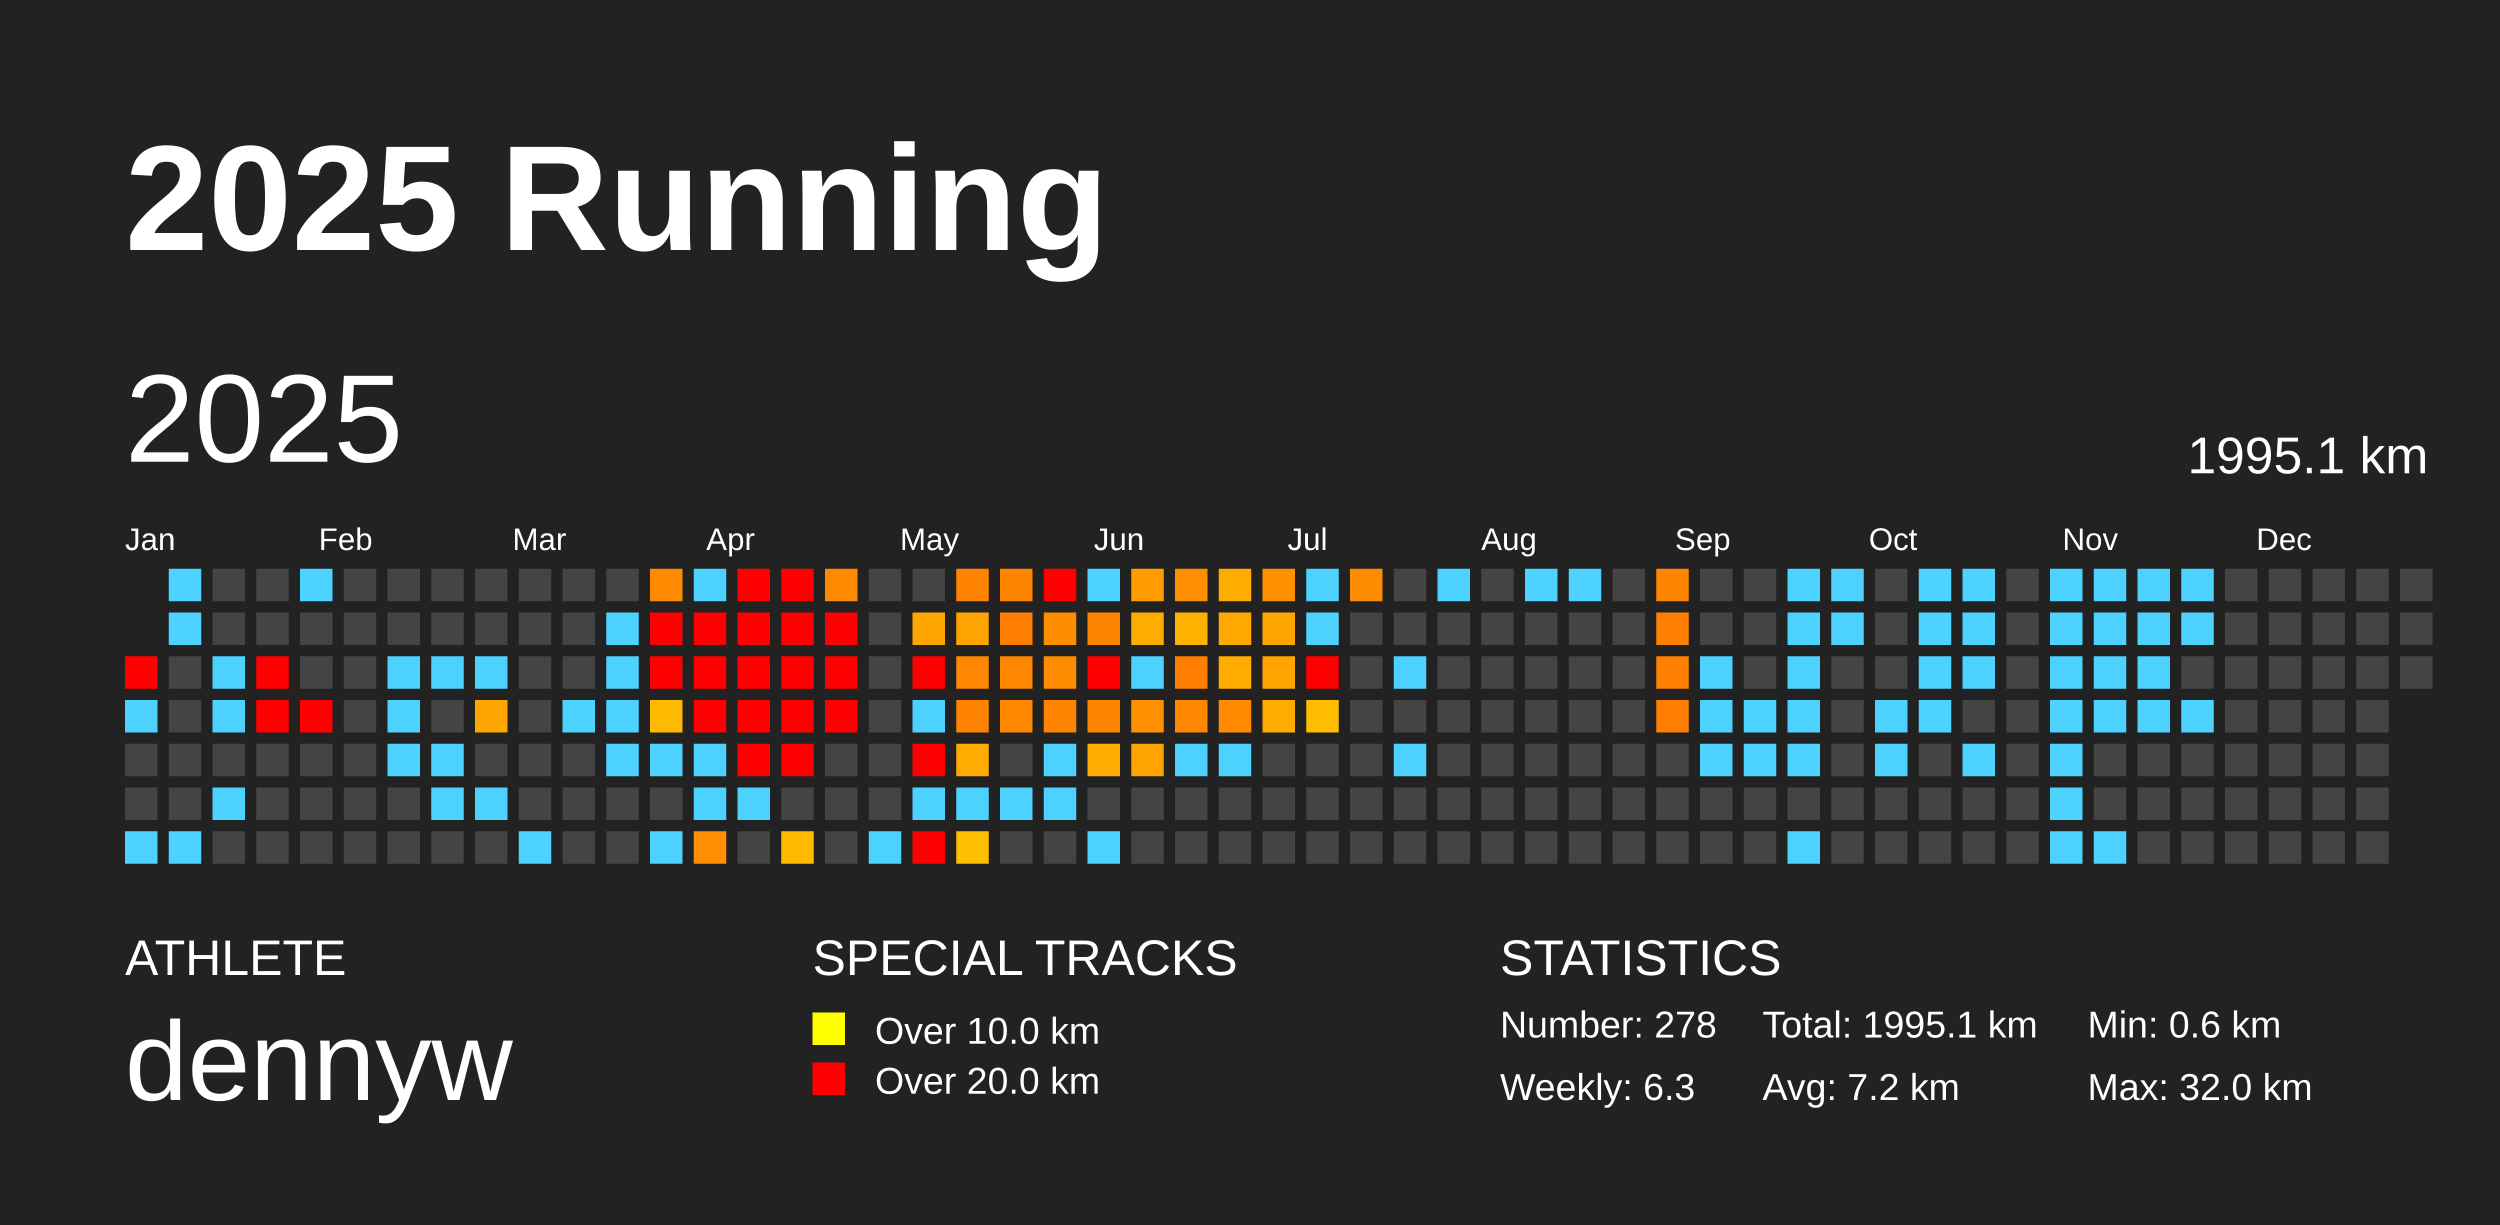
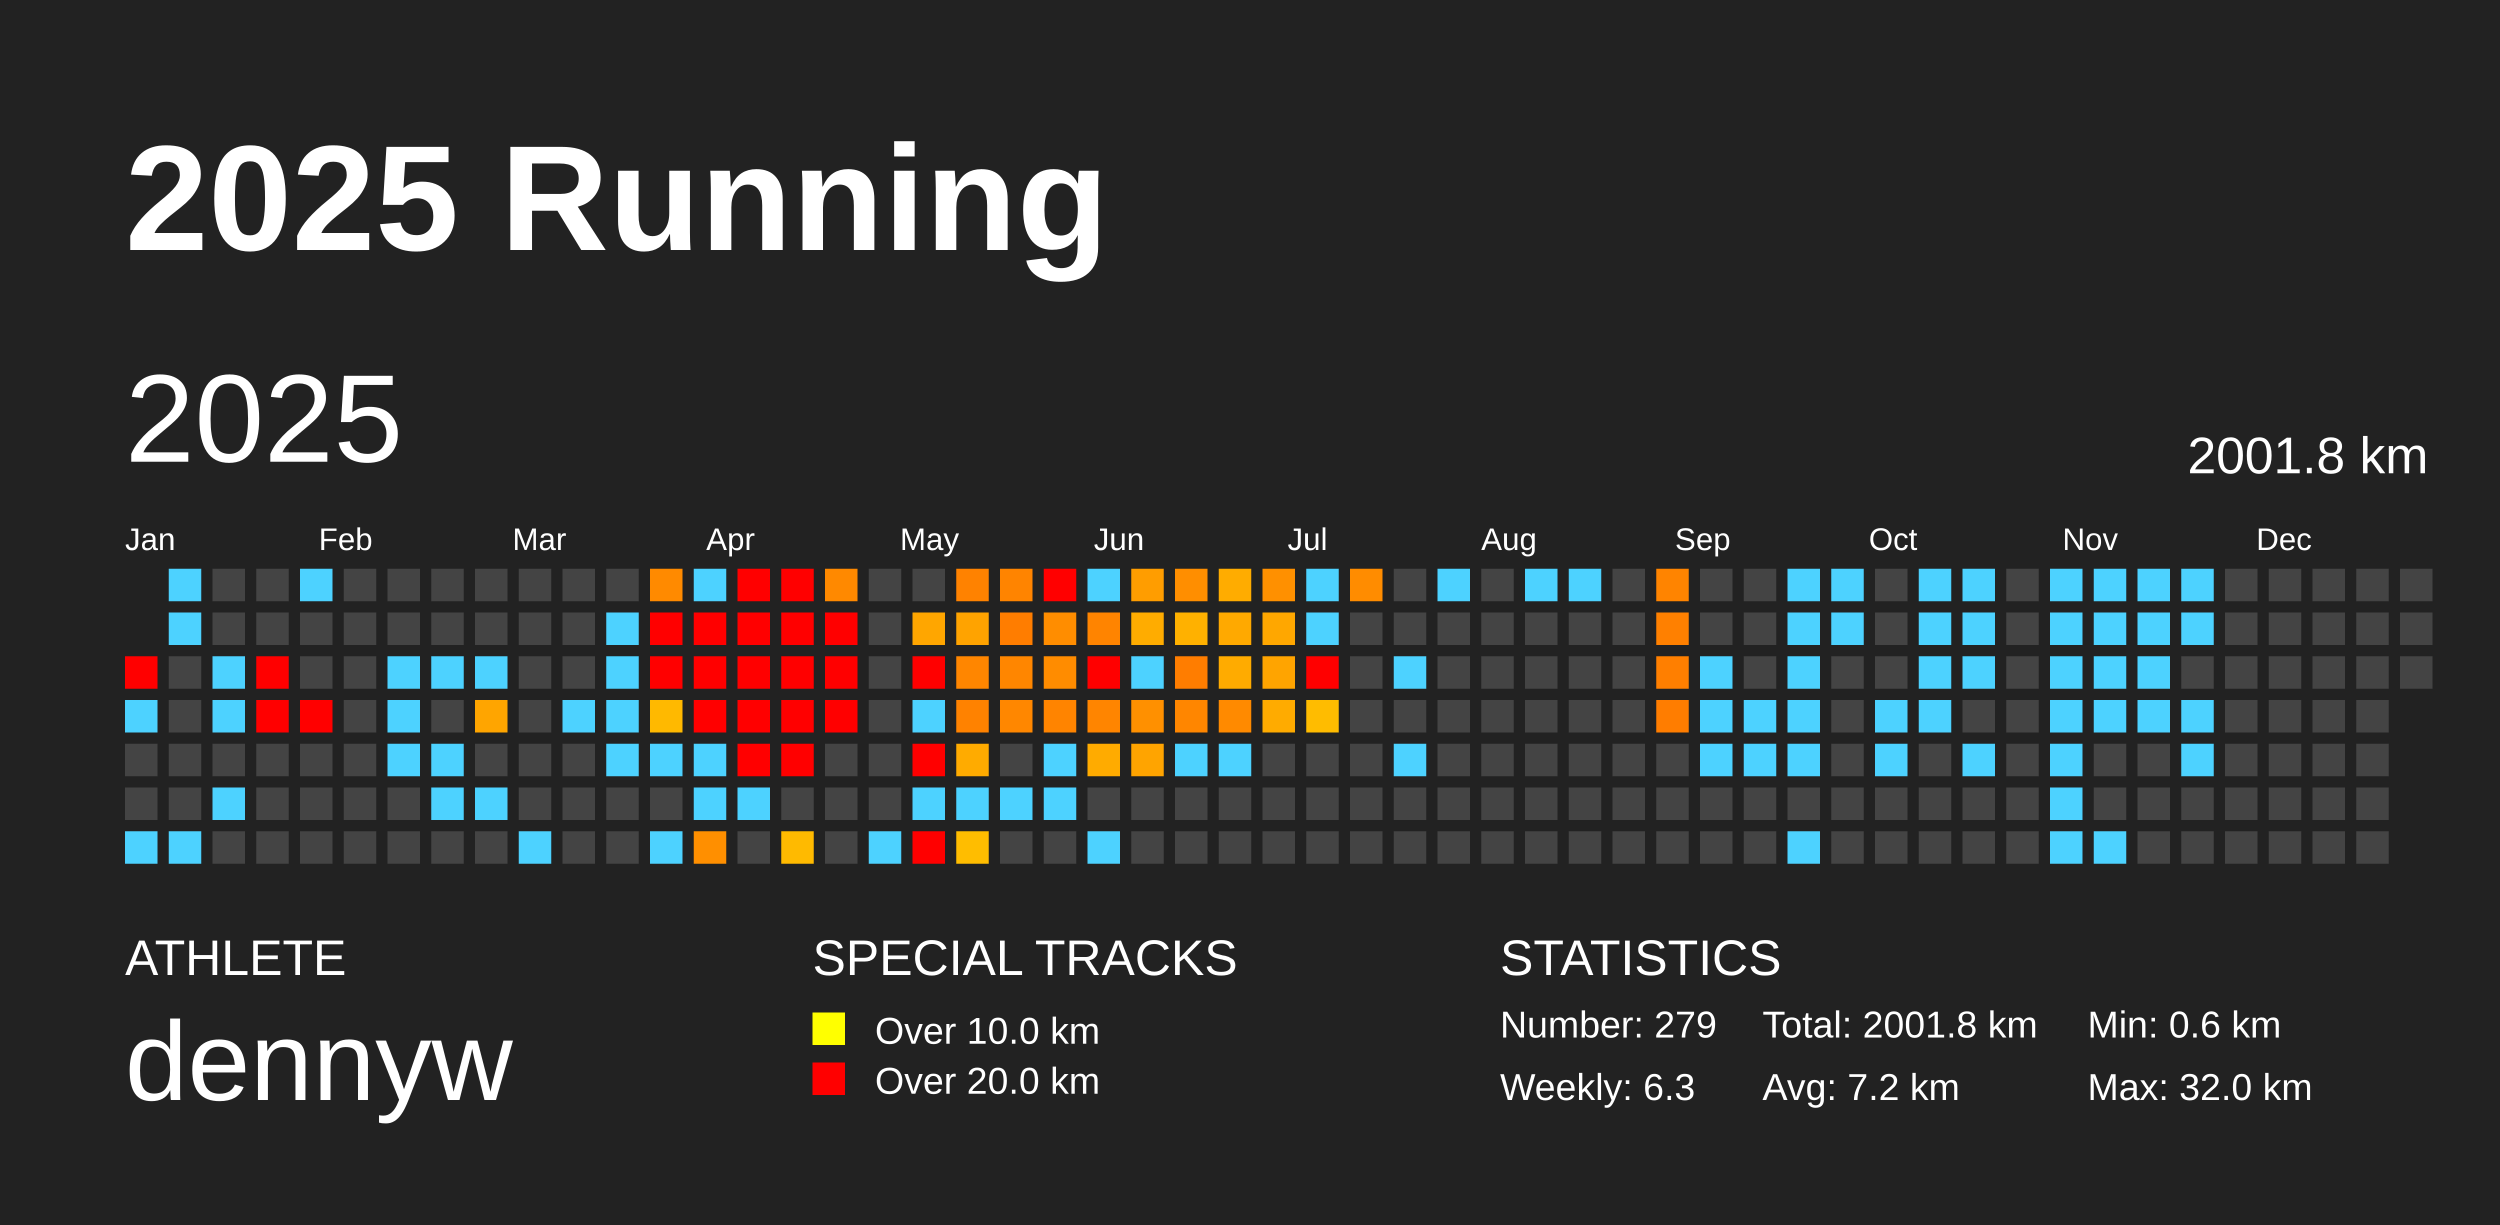
<svg xmlns="http://www.w3.org/2000/svg" baseProfile="full" height="98mm" version="1.1" viewBox="0,0,200,98" width="200mm">
  <defs />
  <rect fill="#222222" height="98" width="200" x="0" y="0" />
  <text fill="#FFFFFF" style="font-size:12px; font-family:Arial; font-weight:bold;" x="10" y="20">2025 Running</text>
  <text fill="#FFFFFF" style="font-size:4px; font-family:Arial" x="10" y="78">ATHLETE</text>
  <text fill="#FFFFFF" style="font-size:9px; font-family:Arial" x="10" y="88">dennyw</text>
  <text fill="#FFFFFF" style="font-size:4px; font-family:Arial" x="65" y="78">SPECIAL TRACKS</text>
  <rect fill="yellow" height="2.6" width="2.6" x="65" y="81" />
  <text fill="#FFFFFF" style="font-size:3px; font-family:Arial" x="70" y="83.5">Over 10.0 km</text>
  <rect fill="red" height="2.6" width="2.6" x="65" y="85" />
  <text fill="#FFFFFF" style="font-size:3px; font-family:Arial" x="70" y="87.5">Over 20.0 km</text>
  <text fill="#FFFFFF" style="font-size:4px; font-family:Arial" x="120" y="78">STATISTICS</text>
-   <text fill="#FFFFFF" style="font-size:3px; font-family:Arial" x="120" y="83">Number: 278</text>
+   <text fill="#FFFFFF" style="font-size:3px; font-family:Arial" x="120" y="83">Number: 279</text>
  <text fill="#FFFFFF" style="font-size:3px; font-family:Arial" x="120" y="88">Weekly: 6.3</text>
-   <text fill="#FFFFFF" style="font-size:3px; font-family:Arial" x="141" y="83">Total: 1995.1 km</text>
+   <text fill="#FFFFFF" style="font-size:3px; font-family:Arial" x="141" y="83">Total: 2001.8 km</text>
  <text fill="#FFFFFF" style="font-size:3px; font-family:Arial" x="141" y="88">Avg: 7.2 km</text>
  <text fill="#FFFFFF" style="font-size:3px; font-family:Arial" x="167" y="83">Min: 0.6 km</text>
  <text fill="#FFFFFF" style="font-size:3px; font-family:Arial" x="167" y="88">Max: 32.0 km</text>
  <text dominant-baseline="hanging" fill="#FFFFFF" style="font-size:10.0px; font-family:Arial;" x="10" y="30">2025</text>
-   <text dominant-baseline="hanging" fill="#FFFFFF" style="font-size:4.125px; font-family:Arial;" x="175" y="35">1995.1 km</text>
+   <text dominant-baseline="hanging" fill="#FFFFFF" style="font-size:4.125px; font-family:Arial;" x="175" y="35">2001.8 km</text>
  <text fill="#FFFFFF" style="font-size:2.5px; font-family:Arial" x="10.0" y="44">Jan</text>
  <text fill="#FFFFFF" style="font-size:2.5px; font-family:Arial" x="25.5" y="44">Feb</text>
  <text fill="#FFFFFF" style="font-size:2.5px; font-family:Arial" x="41.0" y="44">Mar</text>
  <text fill="#FFFFFF" style="font-size:2.5px; font-family:Arial" x="56.5" y="44">Apr</text>
  <text fill="#FFFFFF" style="font-size:2.5px; font-family:Arial" x="72.0" y="44">May</text>
  <text fill="#FFFFFF" style="font-size:2.5px; font-family:Arial" x="87.5" y="44">Jun</text>
  <text fill="#FFFFFF" style="font-size:2.5px; font-family:Arial" x="103.0" y="44">Jul</text>
  <text fill="#FFFFFF" style="font-size:2.5px; font-family:Arial" x="118.5" y="44">Aug</text>
  <text fill="#FFFFFF" style="font-size:2.5px; font-family:Arial" x="134.0" y="44">Sep</text>
  <text fill="#FFFFFF" style="font-size:2.5px; font-family:Arial" x="149.5" y="44">Oct</text>
  <text fill="#FFFFFF" style="font-size:2.5px; font-family:Arial" x="165.0" y="44">Nov</text>
  <text fill="#FFFFFF" style="font-size:2.5px; font-family:Arial" x="180.5" y="44">Dec</text>
  <rect fill="red" height="2.6" width="2.6" x="10.0" y="52.5" />
  <rect fill="#4dd2ff" height="2.6" width="2.6" x="10.0" y="56.0" />
  <rect fill="#444444" height="2.6" width="2.6" x="10.0" y="59.5" />
  <rect fill="#444444" height="2.6" width="2.6" x="10.0" y="63.0" />
  <rect fill="#4dd2ff" height="2.6" width="2.6" x="10.0" y="66.5" />
  <rect fill="#4dd2ff" height="2.6" width="2.6" x="13.5" y="45.5" />
  <rect fill="#4dd2ff" height="2.6" width="2.6" x="13.5" y="49.0" />
  <rect fill="#444444" height="2.6" width="2.6" x="13.5" y="52.5" />
  <rect fill="#444444" height="2.6" width="2.6" x="13.5" y="56.0" />
  <rect fill="#444444" height="2.6" width="2.6" x="13.5" y="59.5" />
  <rect fill="#444444" height="2.6" width="2.6" x="13.5" y="63.0" />
  <rect fill="#4dd2ff" height="2.6" width="2.6" x="13.5" y="66.5" />
  <rect fill="#444444" height="2.6" width="2.6" x="17.0" y="45.5" />
  <rect fill="#444444" height="2.6" width="2.6" x="17.0" y="49.0" />
  <rect fill="#4dd2ff" height="2.6" width="2.6" x="17.0" y="52.5" />
  <rect fill="#4dd2ff" height="2.6" width="2.6" x="17.0" y="56.0" />
  <rect fill="#444444" height="2.6" width="2.6" x="17.0" y="59.5" />
  <rect fill="#4dd2ff" height="2.6" width="2.6" x="17.0" y="63.0" />
  <rect fill="#444444" height="2.6" width="2.6" x="17.0" y="66.5" />
  <rect fill="#444444" height="2.6" width="2.6" x="20.5" y="45.5" />
  <rect fill="#444444" height="2.6" width="2.6" x="20.5" y="49.0" />
  <rect fill="red" height="2.6" width="2.6" x="20.5" y="52.5" />
  <rect fill="red" height="2.6" width="2.6" x="20.5" y="56.0" />
  <rect fill="#444444" height="2.6" width="2.6" x="20.5" y="59.5" />
  <rect fill="#444444" height="2.6" width="2.6" x="20.5" y="63.0" />
  <rect fill="#444444" height="2.6" width="2.6" x="20.5" y="66.5" />
  <rect fill="#4dd2ff" height="2.6" width="2.6" x="24.0" y="45.5" />
  <rect fill="#444444" height="2.6" width="2.6" x="24.0" y="49.0" />
  <rect fill="#444444" height="2.6" width="2.6" x="24.0" y="52.5" />
  <rect fill="red" height="2.6" width="2.6" x="24.0" y="56.0" />
  <rect fill="#444444" height="2.6" width="2.6" x="24.0" y="59.5" />
  <rect fill="#444444" height="2.6" width="2.6" x="24.0" y="63.0" />
  <rect fill="#444444" height="2.6" width="2.6" x="24.0" y="66.5" />
  <rect fill="#444444" height="2.6" width="2.6" x="27.5" y="45.5" />
  <rect fill="#444444" height="2.6" width="2.6" x="27.5" y="49.0" />
  <rect fill="#444444" height="2.6" width="2.6" x="27.5" y="52.5" />
  <rect fill="#444444" height="2.6" width="2.6" x="27.5" y="56.0" />
  <rect fill="#444444" height="2.6" width="2.6" x="27.5" y="59.5" />
  <rect fill="#444444" height="2.6" width="2.6" x="27.5" y="63.0" />
  <rect fill="#444444" height="2.6" width="2.6" x="27.5" y="66.5" />
  <rect fill="#444444" height="2.6" width="2.6" x="31.0" y="45.5" />
  <rect fill="#444444" height="2.6" width="2.6" x="31.0" y="49.0" />
  <rect fill="#4dd2ff" height="2.6" width="2.6" x="31.0" y="52.5" />
  <rect fill="#4dd2ff" height="2.6" width="2.6" x="31.0" y="56.0" />
  <rect fill="#4dd2ff" height="2.6" width="2.6" x="31.0" y="59.5" />
  <rect fill="#444444" height="2.6" width="2.6" x="31.0" y="63.0" />
  <rect fill="#444444" height="2.6" width="2.6" x="31.0" y="66.5" />
  <rect fill="#444444" height="2.6" width="2.6" x="34.5" y="45.5" />
  <rect fill="#444444" height="2.6" width="2.6" x="34.5" y="49.0" />
  <rect fill="#4dd2ff" height="2.6" width="2.6" x="34.5" y="52.5" />
  <rect fill="#444444" height="2.6" width="2.6" x="34.5" y="56.0" />
  <rect fill="#4dd2ff" height="2.6" width="2.6" x="34.5" y="59.5" />
  <rect fill="#4dd2ff" height="2.6" width="2.6" x="34.5" y="63.0" />
  <rect fill="#444444" height="2.6" width="2.6" x="34.5" y="66.5" />
  <rect fill="#444444" height="2.6" width="2.6" x="38.0" y="45.5" />
  <rect fill="#444444" height="2.6" width="2.6" x="38.0" y="49.0" />
  <rect fill="#4dd2ff" height="2.6" width="2.6" x="38.0" y="52.5" />
  <rect fill="#ffa500" height="2.6" width="2.6" x="38.0" y="56.0" />
  <rect fill="#444444" height="2.6" width="2.6" x="38.0" y="59.5" />
  <rect fill="#4dd2ff" height="2.6" width="2.6" x="38.0" y="63.0" />
  <rect fill="#444444" height="2.6" width="2.6" x="38.0" y="66.5" />
  <rect fill="#444444" height="2.6" width="2.6" x="41.5" y="45.5" />
  <rect fill="#444444" height="2.6" width="2.6" x="41.5" y="49.0" />
  <rect fill="#444444" height="2.6" width="2.6" x="41.5" y="52.5" />
  <rect fill="#444444" height="2.6" width="2.6" x="41.5" y="56.0" />
  <rect fill="#444444" height="2.6" width="2.6" x="41.5" y="59.5" />
  <rect fill="#444444" height="2.6" width="2.6" x="41.5" y="63.0" />
  <rect fill="#4dd2ff" height="2.6" width="2.6" x="41.5" y="66.5" />
  <rect fill="#444444" height="2.6" width="2.6" x="45.0" y="45.5" />
  <rect fill="#444444" height="2.6" width="2.6" x="45.0" y="49.0" />
  <rect fill="#444444" height="2.6" width="2.6" x="45.0" y="52.5" />
  <rect fill="#4dd2ff" height="2.6" width="2.6" x="45.0" y="56.0" />
  <rect fill="#444444" height="2.6" width="2.6" x="45.0" y="59.5" />
  <rect fill="#444444" height="2.6" width="2.6" x="45.0" y="63.0" />
  <rect fill="#444444" height="2.6" width="2.6" x="45.0" y="66.5" />
  <rect fill="#444444" height="2.6" width="2.6" x="48.5" y="45.5" />
  <rect fill="#4dd2ff" height="2.6" width="2.6" x="48.5" y="49.0" />
  <rect fill="#4dd2ff" height="2.6" width="2.6" x="48.5" y="52.5" />
  <rect fill="#4dd2ff" height="2.6" width="2.6" x="48.5" y="56.0" />
  <rect fill="#4dd2ff" height="2.6" width="2.6" x="48.5" y="59.5" />
  <rect fill="#444444" height="2.6" width="2.6" x="48.5" y="63.0" />
  <rect fill="#444444" height="2.6" width="2.6" x="48.5" y="66.5" />
  <rect fill="#ff8a00" height="2.6" width="2.6" x="52.0" y="45.5" />
  <rect fill="red" height="2.6" width="2.6" x="52.0" y="49.0" />
  <rect fill="red" height="2.6" width="2.6" x="52.0" y="52.5" />
  <rect fill="#ffb900" height="2.6" width="2.6" x="52.0" y="56.0" />
  <rect fill="#4dd2ff" height="2.6" width="2.6" x="52.0" y="59.5" />
  <rect fill="#444444" height="2.6" width="2.6" x="52.0" y="63.0" />
  <rect fill="#4dd2ff" height="2.6" width="2.6" x="52.0" y="66.5" />
  <rect fill="#4dd2ff" height="2.6" width="2.6" x="55.5" y="45.5" />
  <rect fill="red" height="2.6" width="2.6" x="55.5" y="49.0" />
  <rect fill="red" height="2.6" width="2.6" x="55.5" y="52.5" />
  <rect fill="red" height="2.6" width="2.6" x="55.5" y="56.0" />
  <rect fill="#4dd2ff" height="2.6" width="2.6" x="55.5" y="59.5" />
  <rect fill="#4dd2ff" height="2.6" width="2.6" x="55.5" y="63.0" />
  <rect fill="#ff8f00" height="2.6" width="2.6" x="55.5" y="66.5" />
  <rect fill="red" height="2.6" width="2.6" x="59.0" y="45.5" />
  <rect fill="red" height="2.6" width="2.6" x="59.0" y="49.0" />
  <rect fill="red" height="2.6" width="2.6" x="59.0" y="52.5" />
  <rect fill="red" height="2.6" width="2.6" x="59.0" y="56.0" />
  <rect fill="red" height="2.6" width="2.6" x="59.0" y="59.5" />
  <rect fill="#4dd2ff" height="2.6" width="2.6" x="59.0" y="63.0" />
  <rect fill="#444444" height="2.6" width="2.6" x="59.0" y="66.5" />
  <rect fill="red" height="2.6" width="2.6" x="62.5" y="45.5" />
  <rect fill="red" height="2.6" width="2.6" x="62.5" y="49.0" />
  <rect fill="red" height="2.6" width="2.6" x="62.5" y="52.5" />
  <rect fill="red" height="2.6" width="2.6" x="62.5" y="56.0" />
  <rect fill="red" height="2.6" width="2.6" x="62.5" y="59.5" />
  <rect fill="#444444" height="2.6" width="2.6" x="62.5" y="63.0" />
  <rect fill="#ffba00" height="2.6" width="2.6" x="62.5" y="66.5" />
  <rect fill="#ff8900" height="2.6" width="2.6" x="66.0" y="45.5" />
  <rect fill="red" height="2.6" width="2.6" x="66.0" y="49.0" />
  <rect fill="red" height="2.6" width="2.6" x="66.0" y="52.5" />
  <rect fill="red" height="2.6" width="2.6" x="66.0" y="56.0" />
  <rect fill="#444444" height="2.6" width="2.6" x="66.0" y="59.5" />
  <rect fill="#444444" height="2.6" width="2.6" x="66.0" y="63.0" />
  <rect fill="#444444" height="2.6" width="2.6" x="66.0" y="66.5" />
  <rect fill="#444444" height="2.6" width="2.6" x="69.5" y="45.5" />
  <rect fill="#444444" height="2.6" width="2.6" x="69.5" y="49.0" />
  <rect fill="#444444" height="2.6" width="2.6" x="69.5" y="52.5" />
  <rect fill="#444444" height="2.6" width="2.6" x="69.5" y="56.0" />
  <rect fill="#444444" height="2.6" width="2.6" x="69.5" y="59.5" />
  <rect fill="#444444" height="2.6" width="2.6" x="69.5" y="63.0" />
  <rect fill="#4dd2ff" height="2.6" width="2.6" x="69.5" y="66.5" />
  <rect fill="#444444" height="2.6" width="2.6" x="73.0" y="45.5" />
  <rect fill="#ffa600" height="2.6" width="2.6" x="73.0" y="49.0" />
  <rect fill="red" height="2.6" width="2.6" x="73.0" y="52.5" />
  <rect fill="#4dd2ff" height="2.6" width="2.6" x="73.0" y="56.0" />
  <rect fill="red" height="2.6" width="2.6" x="73.0" y="59.5" />
  <rect fill="#4dd2ff" height="2.6" width="2.6" x="73.0" y="63.0" />
  <rect fill="red" height="2.6" width="2.6" x="73.0" y="66.5" />
  <rect fill="#ff8200" height="2.6" width="2.6" x="76.5" y="45.5" />
  <rect fill="#ffa300" height="2.6" width="2.6" x="76.5" y="49.0" />
  <rect fill="#ff8600" height="2.6" width="2.6" x="76.5" y="52.5" />
  <rect fill="#ff8200" height="2.6" width="2.6" x="76.5" y="56.0" />
  <rect fill="#ffab00" height="2.6" width="2.6" x="76.5" y="59.5" />
  <rect fill="#4dd2ff" height="2.6" width="2.6" x="76.5" y="63.0" />
  <rect fill="#ffbd00" height="2.6" width="2.6" x="76.5" y="66.5" />
  <rect fill="#ff8400" height="2.6" width="2.6" x="80.0" y="45.5" />
  <rect fill="#ff7d00" height="2.6" width="2.6" x="80.0" y="49.0" />
  <rect fill="#ff8600" height="2.6" width="2.6" x="80.0" y="52.5" />
  <rect fill="#ff8700" height="2.6" width="2.6" x="80.0" y="56.0" />
  <rect fill="#444444" height="2.6" width="2.6" x="80.0" y="59.5" />
  <rect fill="#4dd2ff" height="2.6" width="2.6" x="80.0" y="63.0" />
  <rect fill="#444444" height="2.6" width="2.6" x="80.0" y="66.5" />
  <rect fill="red" height="2.6" width="2.6" x="83.5" y="45.5" />
  <rect fill="#ff8d00" height="2.6" width="2.6" x="83.5" y="49.0" />
  <rect fill="#ff8c00" height="2.6" width="2.6" x="83.5" y="52.5" />
  <rect fill="#ff8400" height="2.6" width="2.6" x="83.5" y="56.0" />
  <rect fill="#4dd2ff" height="2.6" width="2.6" x="83.5" y="59.5" />
  <rect fill="#4dd2ff" height="2.6" width="2.6" x="83.5" y="63.0" />
  <rect fill="#444444" height="2.6" width="2.6" x="83.5" y="66.5" />
  <rect fill="#4dd2ff" height="2.6" width="2.6" x="87.0" y="45.5" />
  <rect fill="#ff8400" height="2.6" width="2.6" x="87.0" y="49.0" />
  <rect fill="red" height="2.6" width="2.6" x="87.0" y="52.5" />
  <rect fill="#ff8500" height="2.6" width="2.6" x="87.0" y="56.0" />
  <rect fill="#ffab00" height="2.6" width="2.6" x="87.0" y="59.5" />
  <rect fill="#444444" height="2.6" width="2.6" x="87.0" y="63.0" />
  <rect fill="#4dd2ff" height="2.6" width="2.6" x="87.0" y="66.5" />
  <rect fill="#ff9d00" height="2.6" width="2.6" x="90.5" y="45.5" />
  <rect fill="#ffac00" height="2.6" width="2.6" x="90.5" y="49.0" />
  <rect fill="#4dd2ff" height="2.6" width="2.6" x="90.5" y="52.5" />
  <rect fill="#ff9000" height="2.6" width="2.6" x="90.5" y="56.0" />
  <rect fill="#ffa400" height="2.6" width="2.6" x="90.5" y="59.5" />
  <rect fill="#444444" height="2.6" width="2.6" x="90.5" y="63.0" />
  <rect fill="#444444" height="2.6" width="2.6" x="90.5" y="66.5" />
  <rect fill="#ff8e00" height="2.6" width="2.6" x="94.0" y="45.5" />
  <rect fill="#ffb100" height="2.6" width="2.6" x="94.0" y="49.0" />
  <rect fill="#ff7d00" height="2.6" width="2.6" x="94.0" y="52.5" />
  <rect fill="#ff8600" height="2.6" width="2.6" x="94.0" y="56.0" />
  <rect fill="#4dd2ff" height="2.6" width="2.6" x="94.0" y="59.5" />
  <rect fill="#444444" height="2.6" width="2.6" x="94.0" y="63.0" />
  <rect fill="#444444" height="2.6" width="2.6" x="94.0" y="66.5" />
  <rect fill="#ffac00" height="2.6" width="2.6" x="97.5" y="45.5" />
  <rect fill="#ffa900" height="2.6" width="2.6" x="97.5" y="49.0" />
  <rect fill="#ffab00" height="2.6" width="2.6" x="97.5" y="52.5" />
  <rect fill="#ff8a00" height="2.6" width="2.6" x="97.5" y="56.0" />
  <rect fill="#4dd2ff" height="2.6" width="2.6" x="97.5" y="59.5" />
  <rect fill="#444444" height="2.6" width="2.6" x="97.5" y="63.0" />
  <rect fill="#444444" height="2.6" width="2.6" x="97.5" y="66.5" />
  <rect fill="#ff9000" height="2.6" width="2.6" x="101.0" y="45.5" />
  <rect fill="#ffa700" height="2.6" width="2.6" x="101.0" y="49.0" />
  <rect fill="#ffa400" height="2.6" width="2.6" x="101.0" y="52.5" />
  <rect fill="#ffab00" height="2.6" width="2.6" x="101.0" y="56.0" />
  <rect fill="#444444" height="2.6" width="2.6" x="101.0" y="59.5" />
  <rect fill="#444444" height="2.6" width="2.6" x="101.0" y="63.0" />
  <rect fill="#444444" height="2.6" width="2.6" x="101.0" y="66.5" />
  <rect fill="#4dd2ff" height="2.6" width="2.6" x="104.5" y="45.5" />
  <rect fill="#4dd2ff" height="2.6" width="2.6" x="104.5" y="49.0" />
  <rect fill="red" height="2.6" width="2.6" x="104.5" y="52.5" />
  <rect fill="#ffbc00" height="2.6" width="2.6" x="104.5" y="56.0" />
  <rect fill="#444444" height="2.6" width="2.6" x="104.5" y="59.5" />
  <rect fill="#444444" height="2.6" width="2.6" x="104.5" y="63.0" />
  <rect fill="#444444" height="2.6" width="2.6" x="104.5" y="66.5" />
  <rect fill="#ff8c00" height="2.6" width="2.6" x="108.0" y="45.5" />
  <rect fill="#444444" height="2.6" width="2.6" x="108.0" y="49.0" />
  <rect fill="#444444" height="2.6" width="2.6" x="108.0" y="52.5" />
  <rect fill="#444444" height="2.6" width="2.6" x="108.0" y="56.0" />
  <rect fill="#444444" height="2.6" width="2.6" x="108.0" y="59.5" />
  <rect fill="#444444" height="2.6" width="2.6" x="108.0" y="63.0" />
  <rect fill="#444444" height="2.6" width="2.6" x="108.0" y="66.5" />
  <rect fill="#444444" height="2.6" width="2.6" x="111.5" y="45.5" />
  <rect fill="#444444" height="2.6" width="2.6" x="111.5" y="49.0" />
  <rect fill="#4dd2ff" height="2.6" width="2.6" x="111.5" y="52.5" />
  <rect fill="#444444" height="2.6" width="2.6" x="111.5" y="56.0" />
  <rect fill="#4dd2ff" height="2.6" width="2.6" x="111.5" y="59.5" />
  <rect fill="#444444" height="2.6" width="2.6" x="111.5" y="63.0" />
  <rect fill="#444444" height="2.6" width="2.6" x="111.5" y="66.5" />
  <rect fill="#4dd2ff" height="2.6" width="2.6" x="115.0" y="45.5" />
  <rect fill="#444444" height="2.6" width="2.6" x="115.0" y="49.0" />
  <rect fill="#444444" height="2.6" width="2.6" x="115.0" y="52.5" />
  <rect fill="#444444" height="2.6" width="2.6" x="115.0" y="56.0" />
  <rect fill="#444444" height="2.6" width="2.6" x="115.0" y="59.5" />
  <rect fill="#444444" height="2.6" width="2.6" x="115.0" y="63.0" />
  <rect fill="#444444" height="2.6" width="2.6" x="115.0" y="66.5" />
  <rect fill="#444444" height="2.6" width="2.6" x="118.5" y="45.5" />
  <rect fill="#444444" height="2.6" width="2.6" x="118.5" y="49.0" />
  <rect fill="#444444" height="2.6" width="2.6" x="118.5" y="52.5" />
  <rect fill="#444444" height="2.6" width="2.6" x="118.5" y="56.0" />
  <rect fill="#444444" height="2.6" width="2.6" x="118.5" y="59.5" />
  <rect fill="#444444" height="2.6" width="2.6" x="118.5" y="63.0" />
  <rect fill="#444444" height="2.6" width="2.6" x="118.5" y="66.5" />
  <rect fill="#4dd2ff" height="2.6" width="2.6" x="122.0" y="45.5" />
  <rect fill="#444444" height="2.6" width="2.6" x="122.0" y="49.0" />
  <rect fill="#444444" height="2.6" width="2.6" x="122.0" y="52.5" />
  <rect fill="#444444" height="2.6" width="2.6" x="122.0" y="56.0" />
  <rect fill="#444444" height="2.6" width="2.6" x="122.0" y="59.5" />
  <rect fill="#444444" height="2.6" width="2.6" x="122.0" y="63.0" />
  <rect fill="#444444" height="2.6" width="2.6" x="122.0" y="66.5" />
  <rect fill="#4dd2ff" height="2.6" width="2.6" x="125.5" y="45.5" />
  <rect fill="#444444" height="2.6" width="2.6" x="125.5" y="49.0" />
  <rect fill="#444444" height="2.6" width="2.6" x="125.5" y="52.5" />
  <rect fill="#444444" height="2.6" width="2.6" x="125.5" y="56.0" />
  <rect fill="#444444" height="2.6" width="2.6" x="125.5" y="59.5" />
  <rect fill="#444444" height="2.6" width="2.6" x="125.5" y="63.0" />
  <rect fill="#444444" height="2.6" width="2.6" x="125.5" y="66.5" />
  <rect fill="#444444" height="2.6" width="2.6" x="129.0" y="45.5" />
  <rect fill="#444444" height="2.6" width="2.6" x="129.0" y="49.0" />
  <rect fill="#444444" height="2.6" width="2.6" x="129.0" y="52.5" />
  <rect fill="#444444" height="2.6" width="2.6" x="129.0" y="56.0" />
  <rect fill="#444444" height="2.6" width="2.6" x="129.0" y="59.5" />
  <rect fill="#444444" height="2.6" width="2.6" x="129.0" y="63.0" />
  <rect fill="#444444" height="2.6" width="2.6" x="129.0" y="66.5" />
  <rect fill="#ff8400" height="2.6" width="2.6" x="132.5" y="45.5" />
  <rect fill="#ff8000" height="2.6" width="2.6" x="132.5" y="49.0" />
  <rect fill="#ff7f00" height="2.6" width="2.6" x="132.5" y="52.5" />
  <rect fill="#ff7d00" height="2.6" width="2.6" x="132.5" y="56.0" />
  <rect fill="#444444" height="2.6" width="2.6" x="132.5" y="59.5" />
  <rect fill="#444444" height="2.6" width="2.6" x="132.5" y="63.0" />
  <rect fill="#444444" height="2.6" width="2.6" x="132.5" y="66.5" />
  <rect fill="#444444" height="2.6" width="2.6" x="136.0" y="45.5" />
  <rect fill="#444444" height="2.6" width="2.6" x="136.0" y="49.0" />
  <rect fill="#4dd2ff" height="2.6" width="2.6" x="136.0" y="52.5" />
  <rect fill="#4dd2ff" height="2.6" width="2.6" x="136.0" y="56.0" />
  <rect fill="#4dd2ff" height="2.6" width="2.6" x="136.0" y="59.5" />
  <rect fill="#444444" height="2.6" width="2.6" x="136.0" y="63.0" />
  <rect fill="#444444" height="2.6" width="2.6" x="136.0" y="66.5" />
  <rect fill="#444444" height="2.6" width="2.6" x="139.5" y="45.5" />
  <rect fill="#444444" height="2.6" width="2.6" x="139.5" y="49.0" />
  <rect fill="#444444" height="2.6" width="2.6" x="139.5" y="52.5" />
  <rect fill="#4dd2ff" height="2.6" width="2.6" x="139.5" y="56.0" />
  <rect fill="#4dd2ff" height="2.6" width="2.6" x="139.5" y="59.5" />
  <rect fill="#444444" height="2.6" width="2.6" x="139.5" y="63.0" />
  <rect fill="#444444" height="2.6" width="2.6" x="139.5" y="66.5" />
  <rect fill="#4dd2ff" height="2.6" width="2.6" x="143.0" y="45.5" />
  <rect fill="#4dd2ff" height="2.6" width="2.6" x="143.0" y="49.0" />
  <rect fill="#4dd2ff" height="2.6" width="2.6" x="143.0" y="52.5" />
  <rect fill="#4dd2ff" height="2.6" width="2.6" x="143.0" y="56.0" />
  <rect fill="#4dd2ff" height="2.6" width="2.6" x="143.0" y="59.5" />
  <rect fill="#444444" height="2.6" width="2.6" x="143.0" y="63.0" />
  <rect fill="#4dd2ff" height="2.6" width="2.6" x="143.0" y="66.5" />
  <rect fill="#4dd2ff" height="2.6" width="2.6" x="146.5" y="45.5" />
  <rect fill="#4dd2ff" height="2.6" width="2.6" x="146.5" y="49.0" />
  <rect fill="#444444" height="2.6" width="2.6" x="146.5" y="52.5" />
  <rect fill="#444444" height="2.6" width="2.6" x="146.5" y="56.0" />
  <rect fill="#444444" height="2.6" width="2.6" x="146.5" y="59.5" />
  <rect fill="#444444" height="2.6" width="2.6" x="146.5" y="63.0" />
  <rect fill="#444444" height="2.6" width="2.6" x="146.5" y="66.5" />
  <rect fill="#444444" height="2.6" width="2.6" x="150.0" y="45.5" />
  <rect fill="#444444" height="2.6" width="2.6" x="150.0" y="49.0" />
  <rect fill="#444444" height="2.6" width="2.6" x="150.0" y="52.5" />
  <rect fill="#4dd2ff" height="2.6" width="2.6" x="150.0" y="56.0" />
  <rect fill="#4dd2ff" height="2.6" width="2.6" x="150.0" y="59.5" />
  <rect fill="#444444" height="2.6" width="2.6" x="150.0" y="63.0" />
  <rect fill="#444444" height="2.6" width="2.6" x="150.0" y="66.5" />
  <rect fill="#4dd2ff" height="2.6" width="2.6" x="153.5" y="45.5" />
  <rect fill="#4dd2ff" height="2.6" width="2.6" x="153.5" y="49.0" />
  <rect fill="#4dd2ff" height="2.6" width="2.6" x="153.5" y="52.5" />
  <rect fill="#4dd2ff" height="2.6" width="2.6" x="153.5" y="56.0" />
  <rect fill="#444444" height="2.6" width="2.6" x="153.5" y="59.5" />
  <rect fill="#444444" height="2.6" width="2.6" x="153.5" y="63.0" />
  <rect fill="#444444" height="2.6" width="2.6" x="153.5" y="66.5" />
  <rect fill="#4dd2ff" height="2.6" width="2.6" x="157.0" y="45.5" />
  <rect fill="#4dd2ff" height="2.6" width="2.6" x="157.0" y="49.0" />
  <rect fill="#4dd2ff" height="2.6" width="2.6" x="157.0" y="52.5" />
  <rect fill="#444444" height="2.6" width="2.6" x="157.0" y="56.0" />
  <rect fill="#4dd2ff" height="2.6" width="2.6" x="157.0" y="59.5" />
  <rect fill="#444444" height="2.6" width="2.6" x="157.0" y="63.0" />
  <rect fill="#444444" height="2.6" width="2.6" x="157.0" y="66.5" />
  <rect fill="#444444" height="2.6" width="2.6" x="160.5" y="45.5" />
  <rect fill="#444444" height="2.6" width="2.6" x="160.5" y="49.0" />
  <rect fill="#444444" height="2.6" width="2.6" x="160.5" y="52.5" />
  <rect fill="#444444" height="2.6" width="2.6" x="160.5" y="56.0" />
  <rect fill="#444444" height="2.6" width="2.6" x="160.5" y="59.5" />
  <rect fill="#444444" height="2.6" width="2.6" x="160.5" y="63.0" />
  <rect fill="#444444" height="2.6" width="2.6" x="160.5" y="66.5" />
  <rect fill="#4dd2ff" height="2.6" width="2.6" x="164.0" y="45.5" />
  <rect fill="#4dd2ff" height="2.6" width="2.6" x="164.0" y="49.0" />
  <rect fill="#4dd2ff" height="2.6" width="2.6" x="164.0" y="52.5" />
  <rect fill="#4dd2ff" height="2.6" width="2.6" x="164.0" y="56.0" />
  <rect fill="#4dd2ff" height="2.6" width="2.6" x="164.0" y="59.5" />
  <rect fill="#4dd2ff" height="2.6" width="2.6" x="164.0" y="63.0" />
  <rect fill="#4dd2ff" height="2.6" width="2.6" x="164.0" y="66.5" />
  <rect fill="#4dd2ff" height="2.6" width="2.6" x="167.5" y="45.5" />
  <rect fill="#4dd2ff" height="2.6" width="2.6" x="167.5" y="49.0" />
  <rect fill="#4dd2ff" height="2.6" width="2.6" x="167.5" y="52.5" />
  <rect fill="#4dd2ff" height="2.6" width="2.6" x="167.5" y="56.0" />
  <rect fill="#444444" height="2.6" width="2.6" x="167.5" y="59.5" />
  <rect fill="#444444" height="2.6" width="2.6" x="167.5" y="63.0" />
  <rect fill="#4dd2ff" height="2.6" width="2.6" x="167.5" y="66.5" />
  <rect fill="#4dd2ff" height="2.6" width="2.6" x="171.0" y="45.5" />
  <rect fill="#4dd2ff" height="2.6" width="2.6" x="171.0" y="49.0" />
  <rect fill="#4dd2ff" height="2.6" width="2.6" x="171.0" y="52.5" />
  <rect fill="#4dd2ff" height="2.6" width="2.6" x="171.0" y="56.0" />
  <rect fill="#444444" height="2.6" width="2.6" x="171.0" y="59.5" />
  <rect fill="#444444" height="2.6" width="2.6" x="171.0" y="63.0" />
  <rect fill="#444444" height="2.6" width="2.6" x="171.0" y="66.5" />
  <rect fill="#4dd2ff" height="2.6" width="2.6" x="174.5" y="45.5" />
  <rect fill="#4dd2ff" height="2.6" width="2.6" x="174.5" y="49.0" />
  <rect fill="#444444" height="2.6" width="2.6" x="174.5" y="52.5" />
  <rect fill="#4dd2ff" height="2.6" width="2.6" x="174.5" y="56.0" />
-   <rect fill="#444444" height="2.6" width="2.6" x="174.5" y="59.5" />
+   <rect fill="#4dd2ff" height="2.6" width="2.6" x="174.5" y="59.5" />
  <rect fill="#444444" height="2.6" width="2.6" x="174.5" y="63.0" />
  <rect fill="#444444" height="2.6" width="2.6" x="174.5" y="66.5" />
  <rect fill="#444444" height="2.6" width="2.6" x="178.0" y="45.5" />
  <rect fill="#444444" height="2.6" width="2.6" x="178.0" y="49.0" />
  <rect fill="#444444" height="2.6" width="2.6" x="178.0" y="52.5" />
  <rect fill="#444444" height="2.6" width="2.6" x="178.0" y="56.0" />
  <rect fill="#444444" height="2.6" width="2.6" x="178.0" y="59.5" />
  <rect fill="#444444" height="2.6" width="2.6" x="178.0" y="63.0" />
  <rect fill="#444444" height="2.6" width="2.6" x="178.0" y="66.5" />
  <rect fill="#444444" height="2.6" width="2.6" x="181.5" y="45.5" />
  <rect fill="#444444" height="2.6" width="2.6" x="181.5" y="49.0" />
  <rect fill="#444444" height="2.6" width="2.6" x="181.5" y="52.5" />
  <rect fill="#444444" height="2.6" width="2.6" x="181.5" y="56.0" />
  <rect fill="#444444" height="2.6" width="2.6" x="181.5" y="59.5" />
  <rect fill="#444444" height="2.6" width="2.6" x="181.5" y="63.0" />
  <rect fill="#444444" height="2.6" width="2.6" x="181.5" y="66.5" />
  <rect fill="#444444" height="2.6" width="2.6" x="185.0" y="45.5" />
  <rect fill="#444444" height="2.6" width="2.6" x="185.0" y="49.0" />
  <rect fill="#444444" height="2.6" width="2.6" x="185.0" y="52.5" />
  <rect fill="#444444" height="2.6" width="2.6" x="185.0" y="56.0" />
  <rect fill="#444444" height="2.6" width="2.6" x="185.0" y="59.5" />
  <rect fill="#444444" height="2.6" width="2.6" x="185.0" y="63.0" />
  <rect fill="#444444" height="2.6" width="2.6" x="185.0" y="66.5" />
  <rect fill="#444444" height="2.6" width="2.6" x="188.5" y="45.5" />
  <rect fill="#444444" height="2.6" width="2.6" x="188.5" y="49.0" />
  <rect fill="#444444" height="2.6" width="2.6" x="188.5" y="52.5" />
  <rect fill="#444444" height="2.6" width="2.6" x="188.5" y="56.0" />
  <rect fill="#444444" height="2.6" width="2.6" x="188.5" y="59.5" />
  <rect fill="#444444" height="2.6" width="2.6" x="188.5" y="63.0" />
  <rect fill="#444444" height="2.6" width="2.6" x="188.5" y="66.5" />
  <rect fill="#444444" height="2.6" width="2.6" x="192.0" y="45.5" />
  <rect fill="#444444" height="2.6" width="2.6" x="192.0" y="49.0" />
  <rect fill="#444444" height="2.6" width="2.6" x="192.0" y="52.5" />
</svg>
